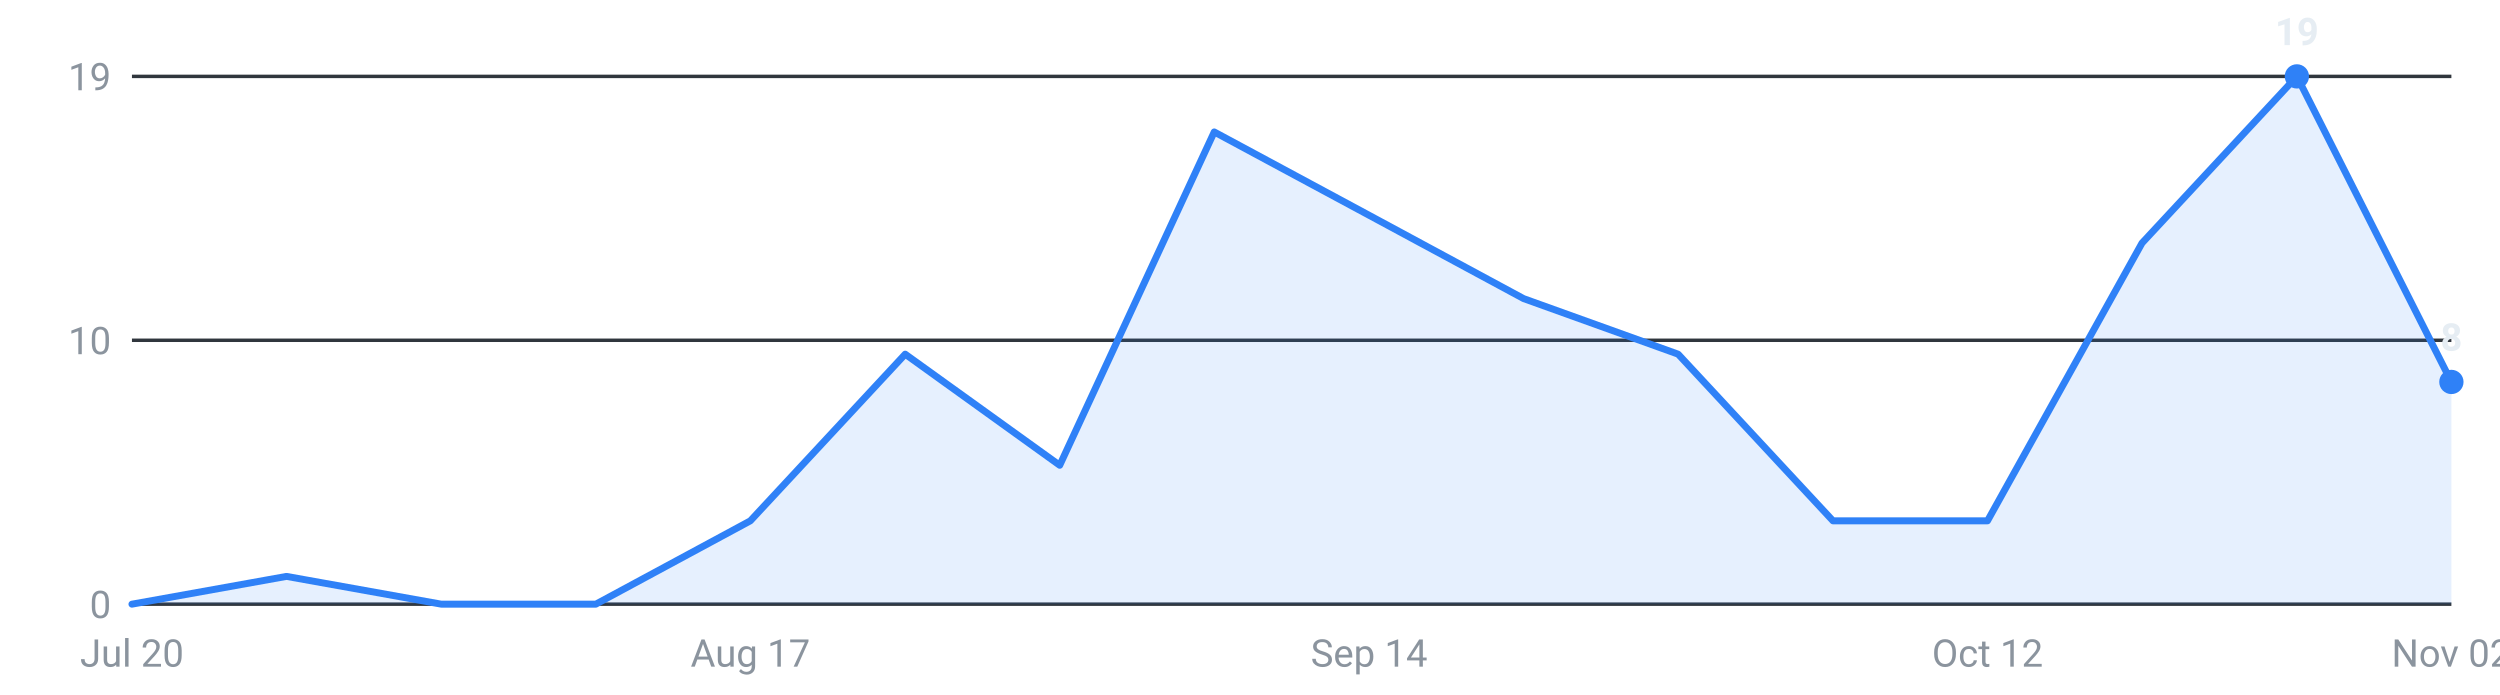
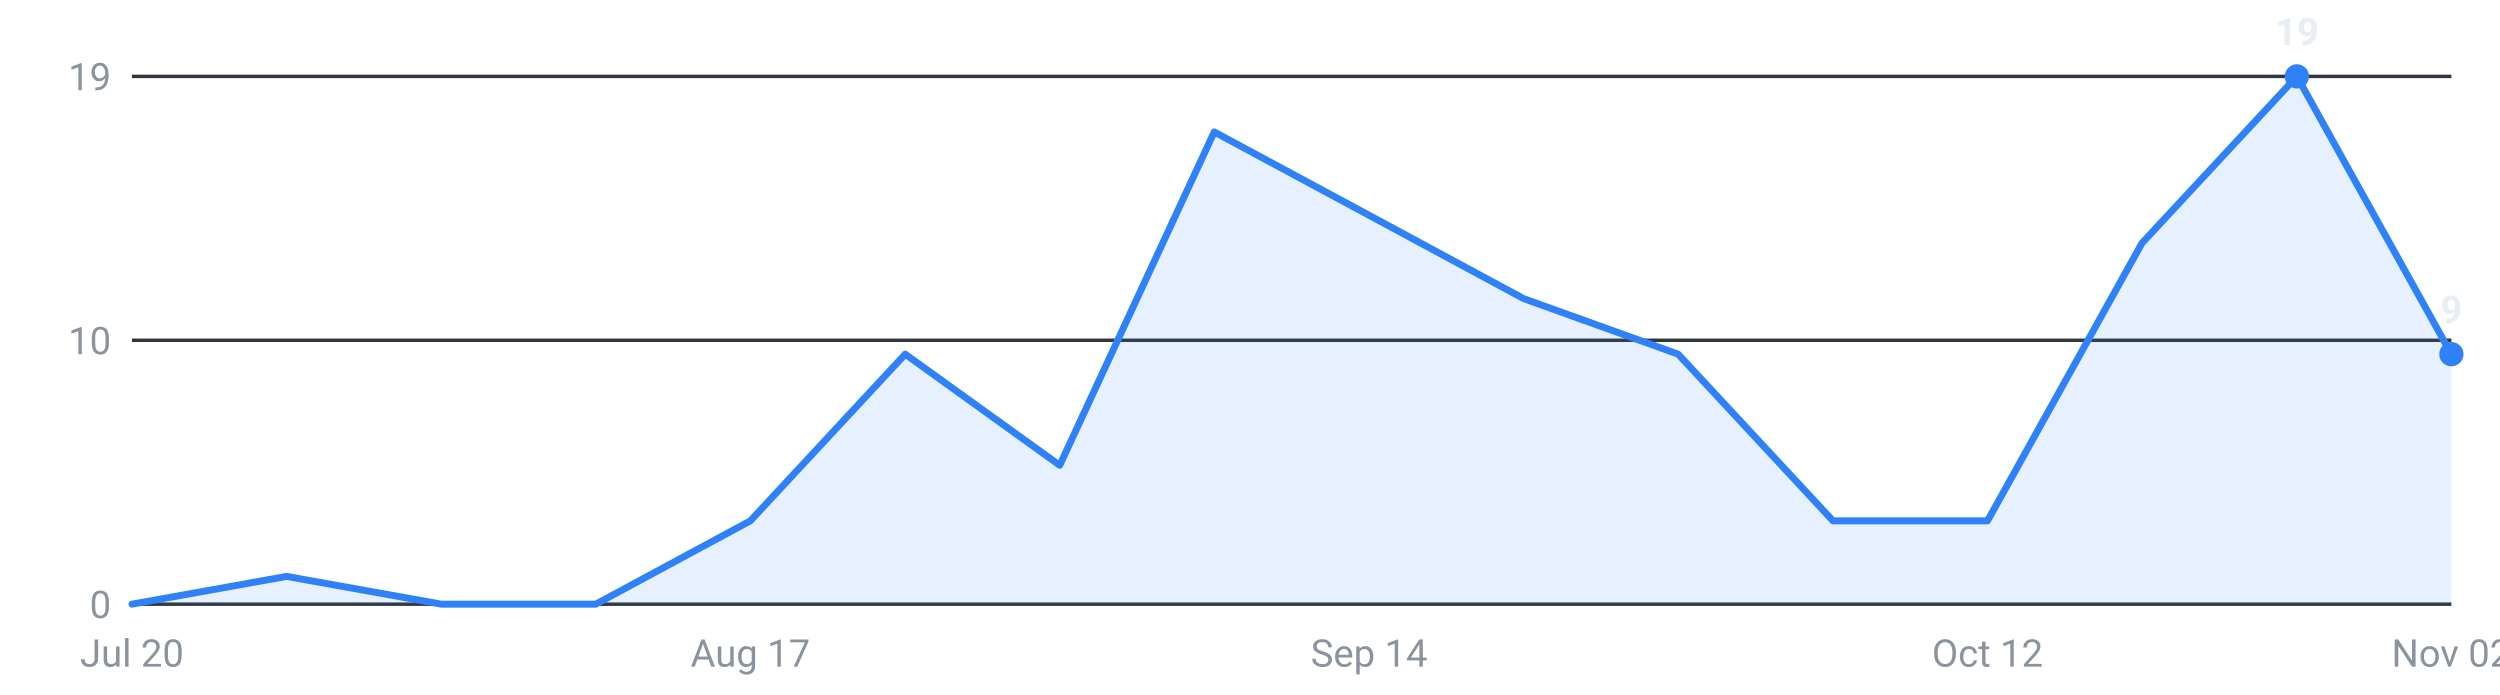
<svg xmlns="http://www.w3.org/2000/svg" viewBox="0 0 720 200" width="720" height="200" role="img" aria-label="Internships posted per week, last 16 weeks">
  <g font-family="-apple-system,Segoe UI,Roboto,sans-serif" font-size="11">
    <line x1="38" y1="174.0" x2="706" y2="174.0" stroke="#30363d" stroke-width="1" />
    <text x="32" y="178.0" text-anchor="end" fill="#8b949e">0</text>
    <line x1="38" y1="98.0" x2="706" y2="98.0" stroke="#30363d" stroke-width="1" />
    <text x="32" y="102.0" text-anchor="end" fill="#8b949e">10</text>
    <line x1="38" y1="22.0" x2="706" y2="22.0" stroke="#30363d" stroke-width="1" />
    <text x="32" y="26.0" text-anchor="end" fill="#8b949e">19</text>
-     <path d="M38.0,174 L38.0,174.0 L82.5,166.0 L127.1,174.0 L171.6,174.0 L216.1,150.0 L260.7,102.0 L305.2,134.0 L349.7,38.0 L394.3,62.0 L438.8,86.0 L483.3,102.0 L527.9,150.0 L572.4,150.0 L616.9,70.0 L661.5,22.0 L706.0,110.0 L706.0,174 Z" fill="#2f81f7" fill-opacity="0.12" />
-     <polyline points="38.0,174.0 82.5,166.0 127.1,174.0 171.6,174.0 216.1,150.0 260.7,102.0 305.2,134.0 349.7,38.0 394.3,62.0 438.8,86.0 483.3,102.0 527.9,150.0 572.4,150.0 616.9,70.0 661.5,22.0 706.0,110.0" fill="none" stroke="#2f81f7" stroke-width="2" stroke-linejoin="round" stroke-linecap="round" />
+     <path d="M38.0,174 L38.0,174.0 L82.5,166.0 L127.1,174.0 L171.6,174.0 L216.1,150.0 L260.7,102.0 L305.2,134.0 L349.7,38.0 L394.3,62.0 L438.8,86.0 L483.3,102.0 L527.9,150.0 L572.4,150.0 L616.9,70.0 L661.5,22.0 L706.0,102.0 L706.0,174 Z" fill="#2f81f7" fill-opacity="0.12" />
+     <polyline points="38.0,174.0 82.5,166.0 127.1,174.0 171.6,174.0 216.1,150.0 260.7,102.0 305.2,134.0 349.7,38.0 394.3,62.0 438.8,86.0 483.3,102.0 527.9,150.0 572.4,150.0 616.9,70.0 661.5,22.0 706.0,102.0" fill="none" stroke="#2f81f7" stroke-width="2" stroke-linejoin="round" stroke-linecap="round" />
    <circle cx="661.5" cy="22.0" r="3.5" fill="#2f81f7" />
    <text x="661.5" y="13.0" text-anchor="middle" fill="#e6edf3" font-weight="600">19</text>
-     <circle cx="706.0" cy="110.0" r="3.5" fill="#2f81f7" />
-     <text x="706.0" y="101.0" text-anchor="middle" fill="#e6edf3" font-weight="600">8</text>
+     <circle cx="706.0" cy="102.0" r="3.5" fill="#2f81f7" />
+     <text x="706.0" y="93.0" text-anchor="middle" fill="#e6edf3" font-weight="600">9</text>
    <text x="38.0" y="192" text-anchor="middle" fill="#8b949e">Jul 20</text>
    <text x="216.1" y="192" text-anchor="middle" fill="#8b949e">Aug 17</text>
    <text x="394.3" y="192" text-anchor="middle" fill="#8b949e">Sep 14</text>
    <text x="572.4" y="192" text-anchor="middle" fill="#8b949e">Oct 12</text>
    <text x="706.0" y="192" text-anchor="middle" fill="#8b949e">Nov 02</text>
  </g>
</svg>
